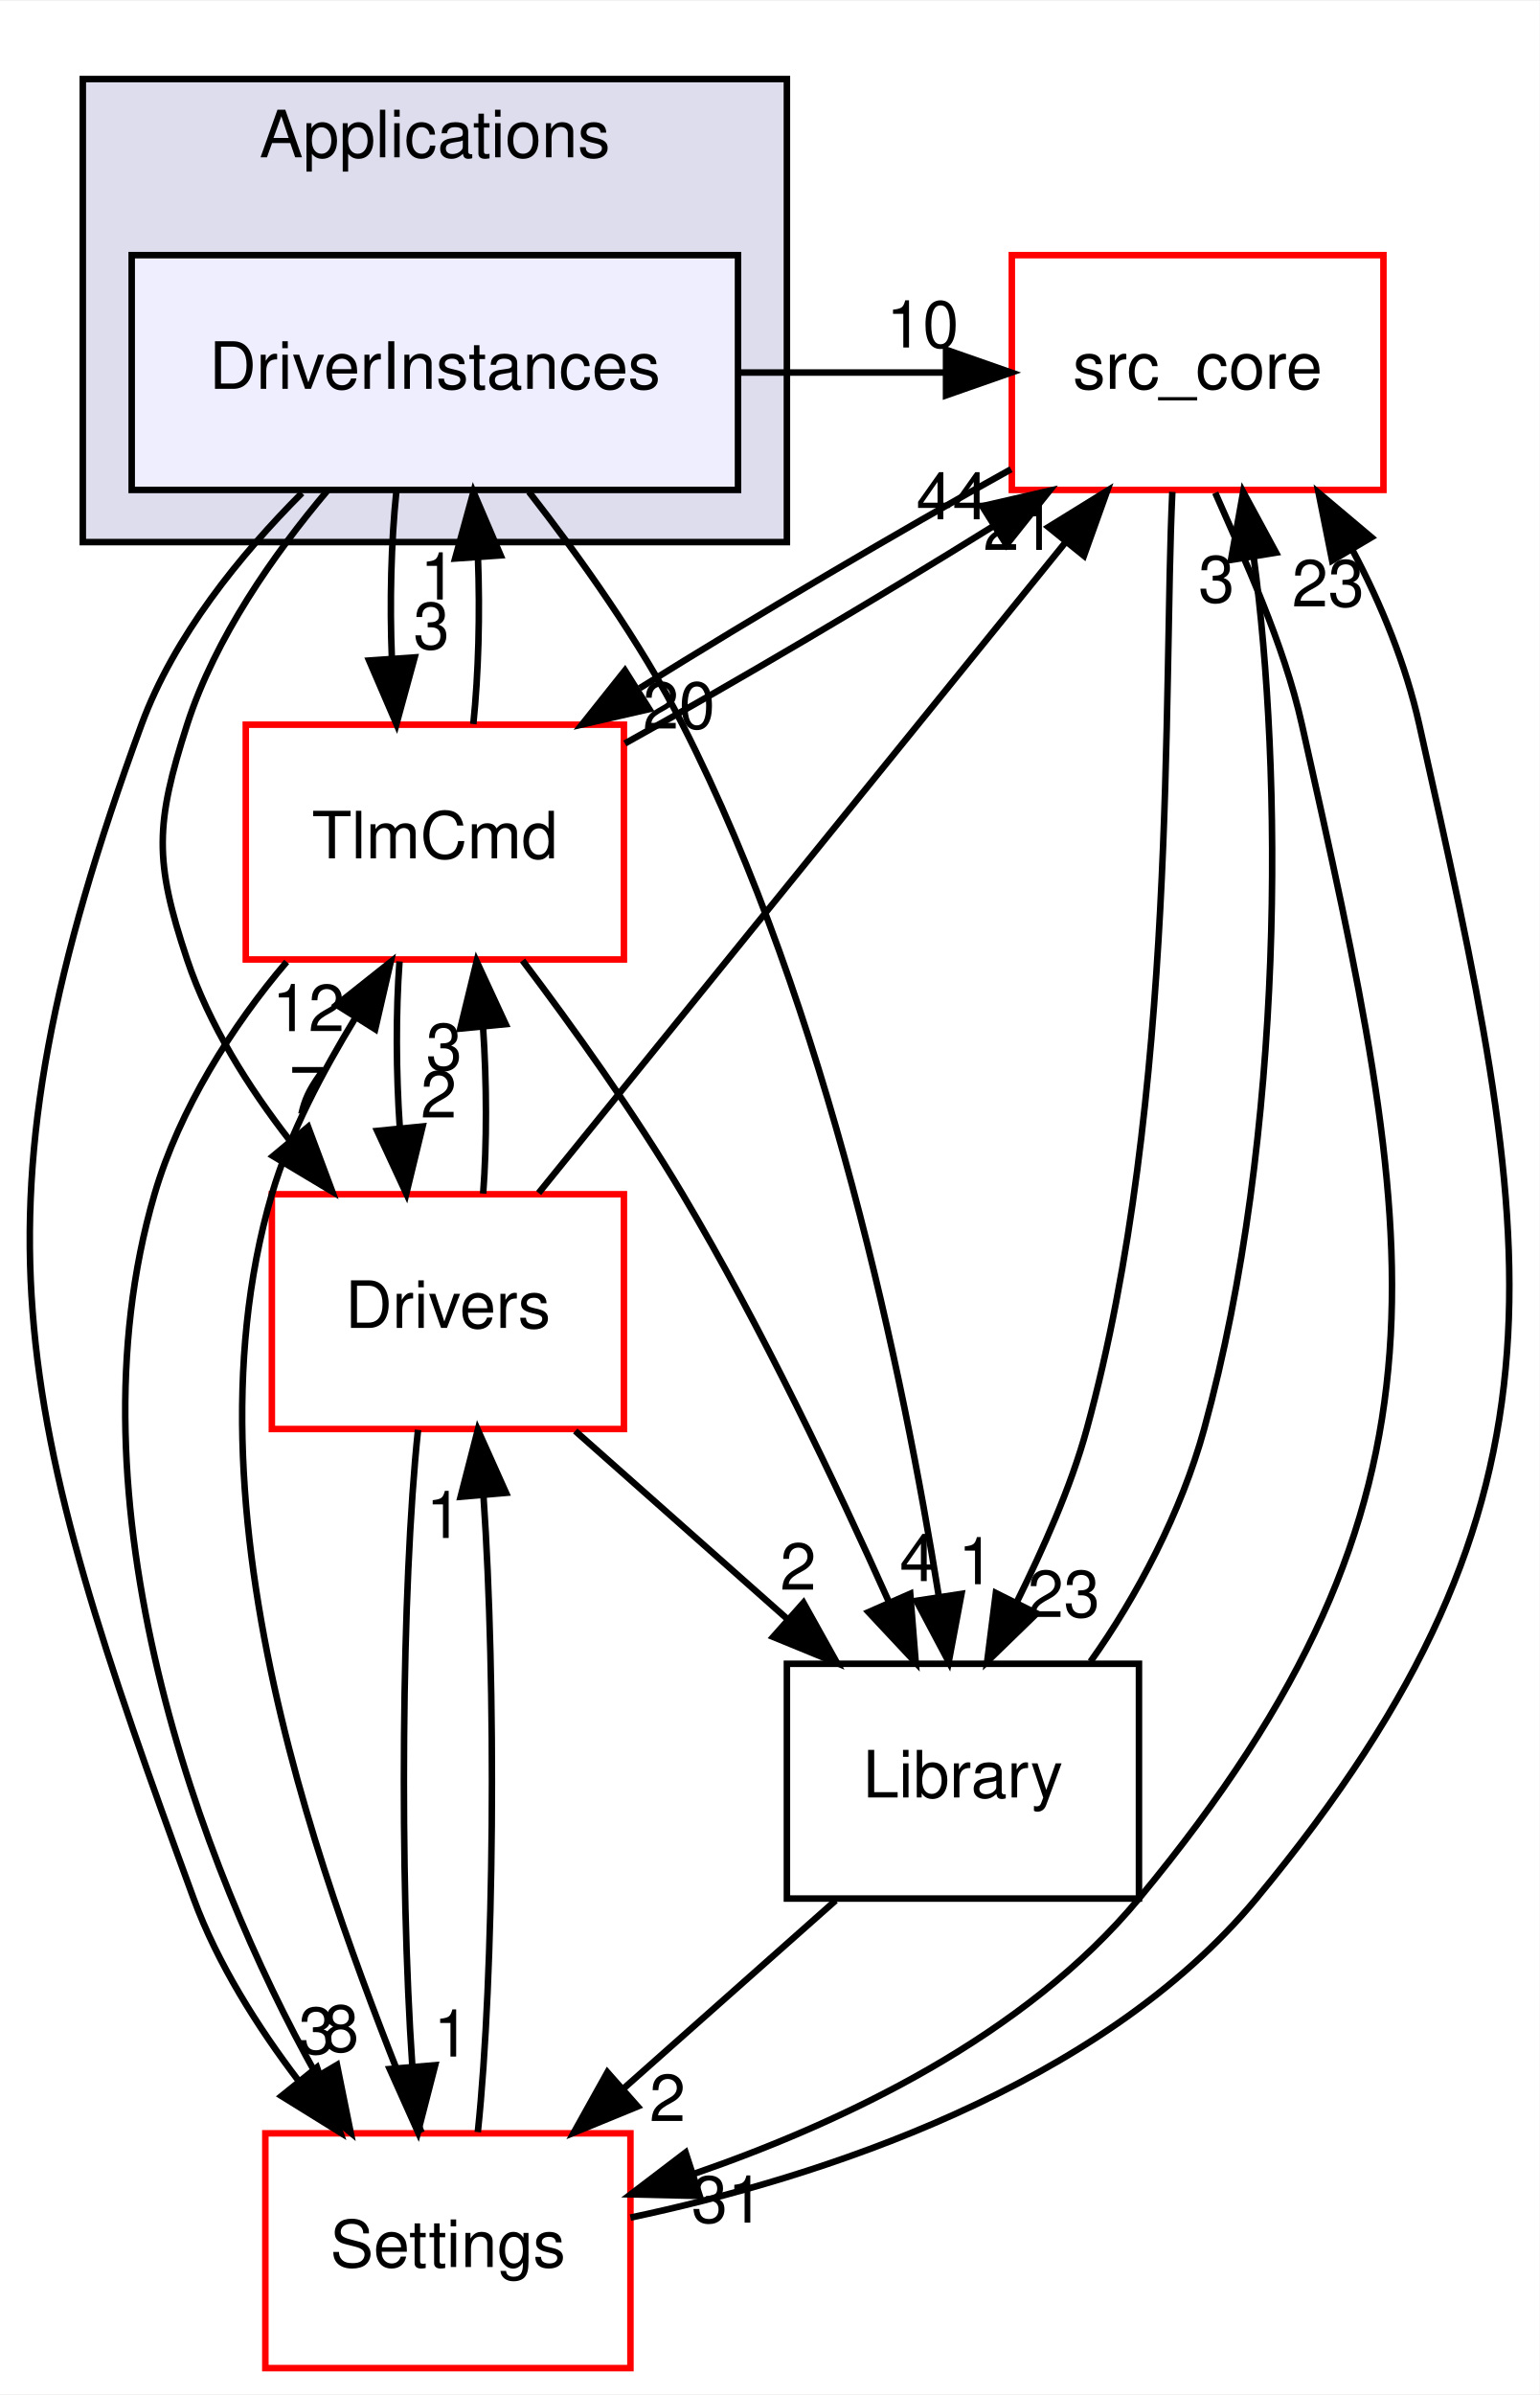
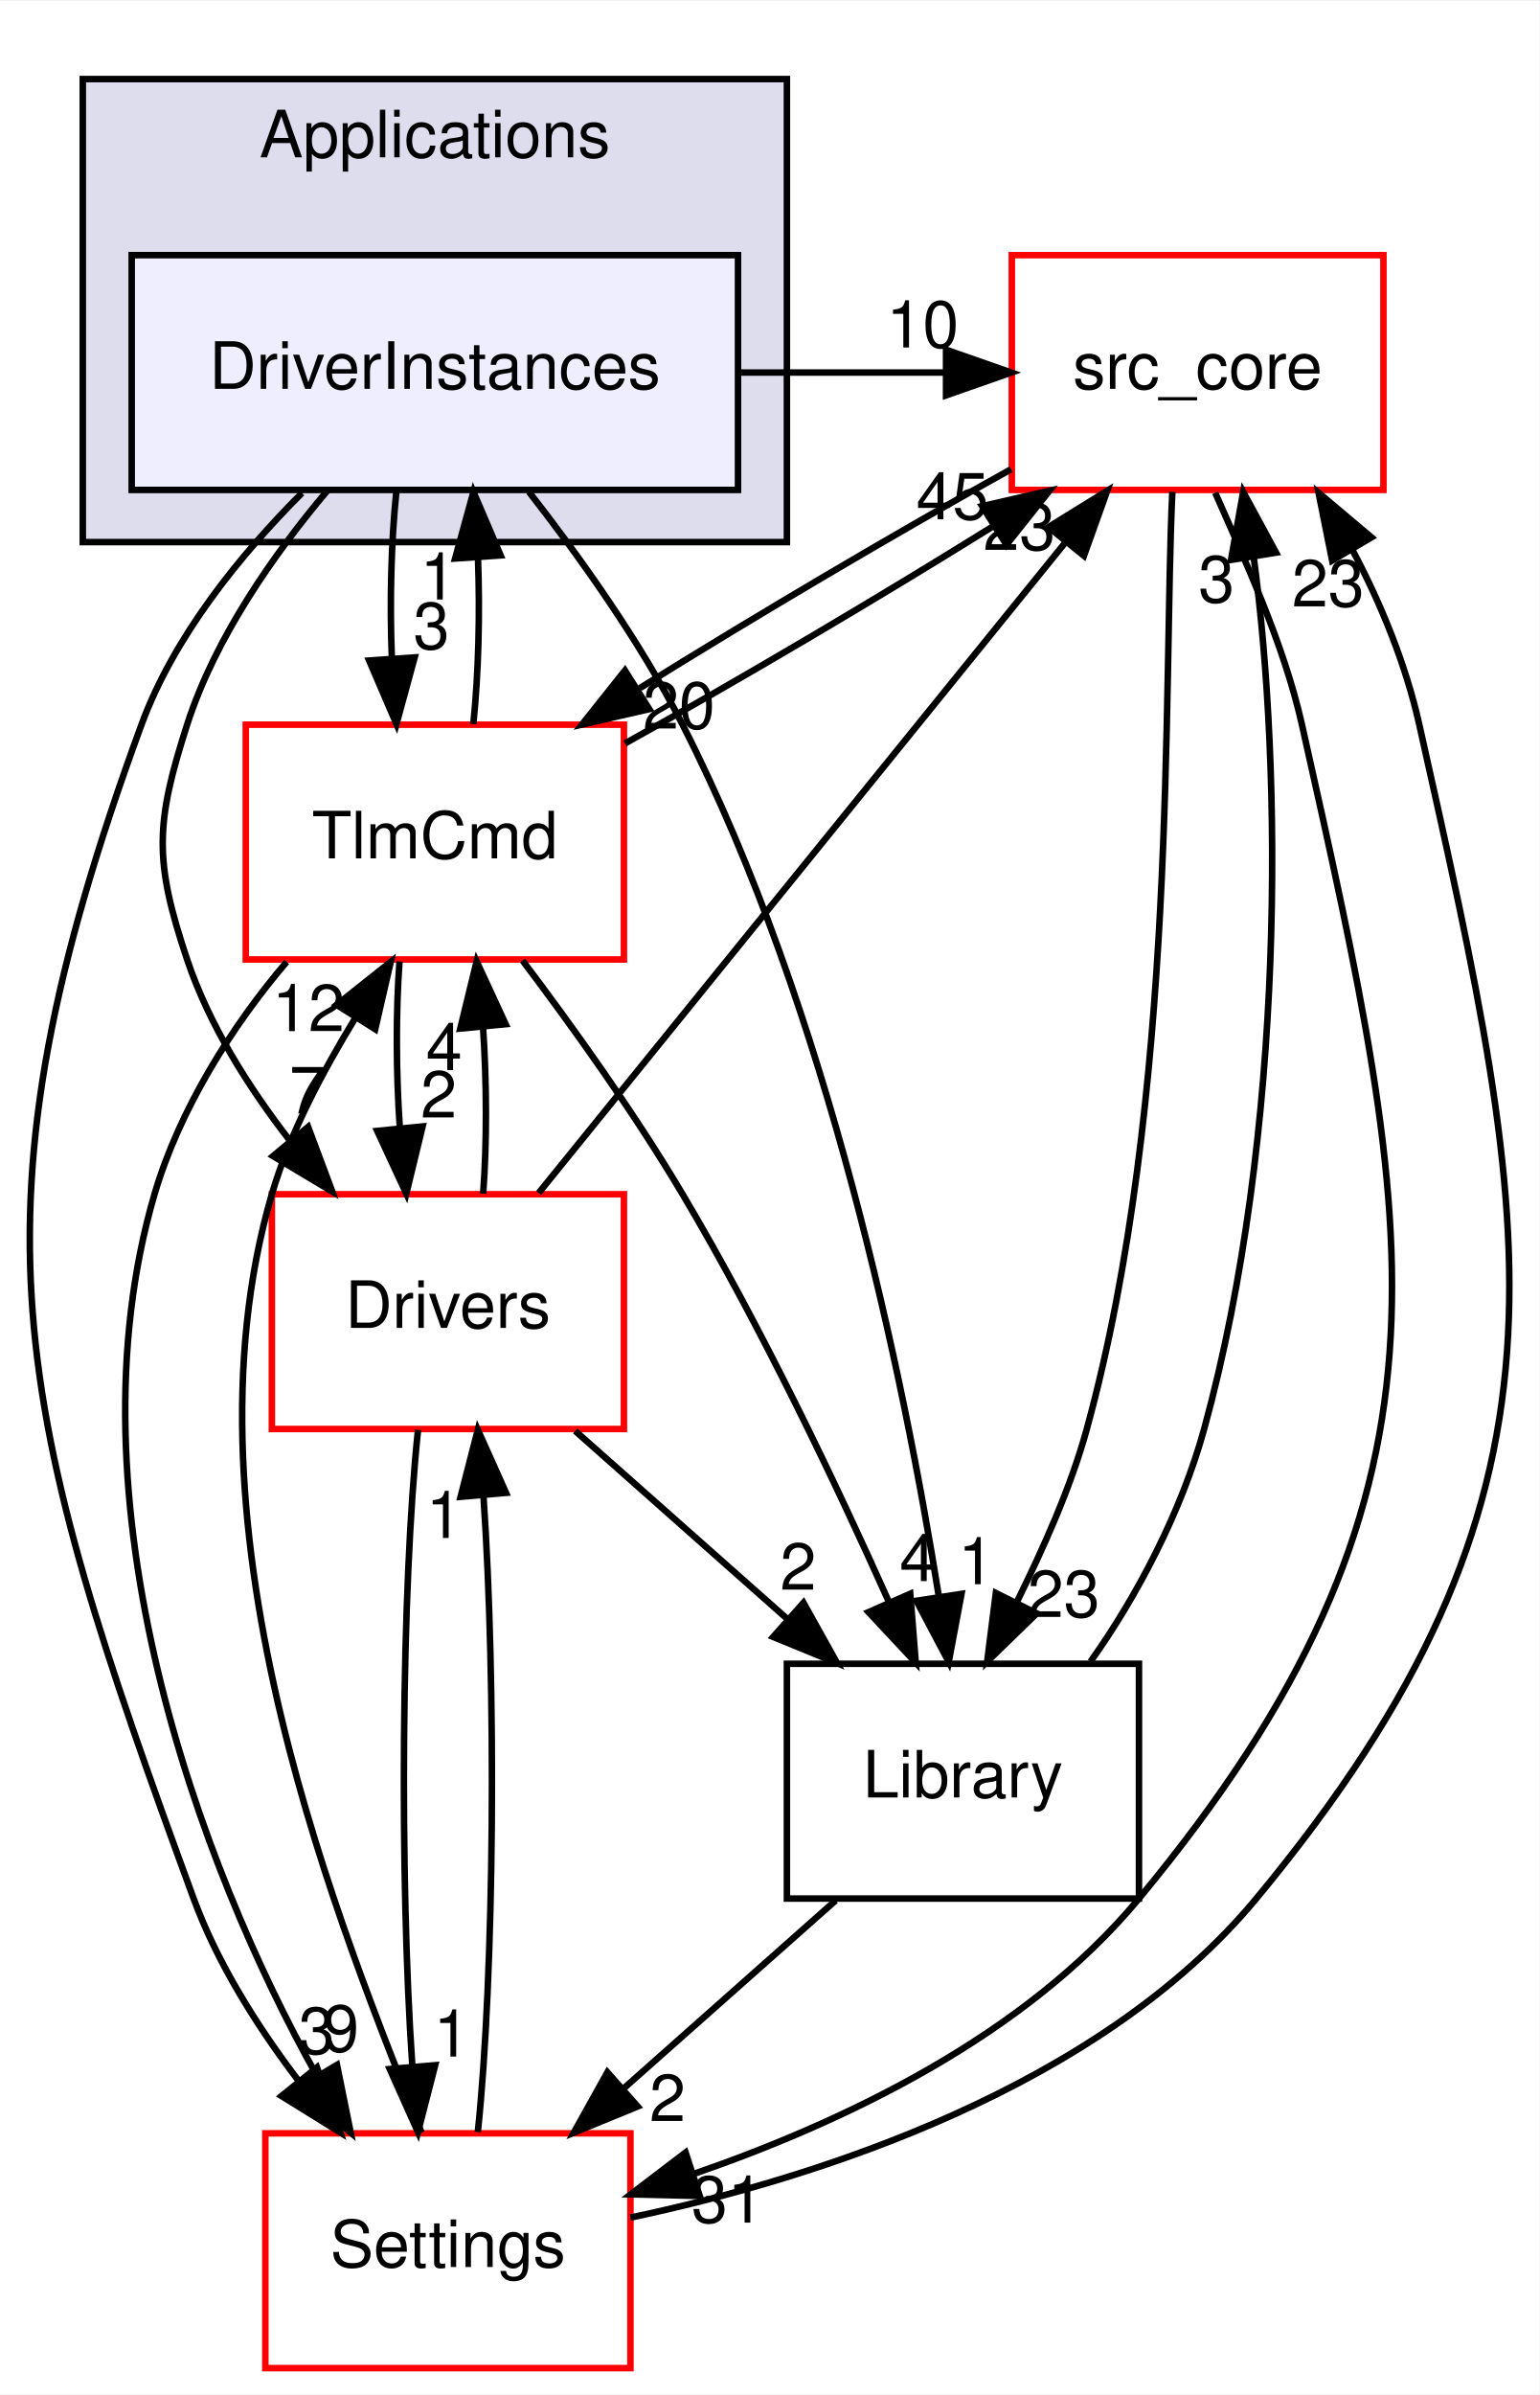
<svg xmlns="http://www.w3.org/2000/svg" xmlns:xlink="http://www.w3.org/1999/xlink" width="236pt" height="367pt" viewBox="0.00 0.00 236.16 367.00">
  <g id="graph0" class="graph" transform="scale(1 1) rotate(0) translate(4 363)">
    <polygon fill="white" stroke="transparent" points="-4,4 -4,-363 232.16,-363 232.16,4 -4,4" />
    <g id="clust1" class="cluster">
      <g id="a_clust1">
        <a xlink:href="dir_4ee6211a2ef4316cc067157a00fb7dc2.html" target="_top" xlink:title="Applications">
          <polygon fill="#ddddee" stroke="black" points="8.7,-280 8.7,-351 116.7,-351 116.7,-280 8.7,-280" />
          <text text-anchor="middle" x="62.7" y="-339" font-family="Helvetica,sans-Serif" font-size="10.00">Applications</text>
        </a>
      </g>
    </g>
    <g id="node1" class="node">
      <g id="a_node1">
        <a xlink:href="dir_f2730db6979c1b7cd23978bcad1c8681.html" target="_top" xlink:title="DriverInstances">
          <polygon fill="#eeeeff" stroke="black" points="109.2,-324 16.2,-324 16.2,-288 109.2,-288 109.2,-324" />
          <text text-anchor="middle" x="62.7" y="-303.5" font-family="Helvetica,sans-Serif" font-size="10.00">DriverInstances</text>
        </a>
      </g>
    </g>
    <g id="node2" class="node">
      <g id="a_node2">
        <a xlink:href="dir_be63cfd930404a85b97e9333ec04cd9e.html" target="_top" xlink:title="src_core">
          <polygon fill="white" stroke="red" points="208.2,-324 151.2,-324 151.2,-288 208.2,-288 208.2,-324" />
          <text text-anchor="middle" x="179.7" y="-303.5" font-family="Helvetica,sans-Serif" font-size="10.00">src_core</text>
        </a>
      </g>
    </g>
    <g id="edge12" class="edge">
      <path fill="none" stroke="black" d="M109.32,-306C119.88,-306 130.43,-306 140.99,-306" />
      <polygon fill="black" stroke="black" points="141.11,-309.5 151.11,-306 141.11,-302.5 141.11,-309.5" />
      <g id="a_edge12-headlabel">
        <a xlink:href="dir_000020_000001.html" target="_top" xlink:title="10">
          <text text-anchor="middle" x="137.52" y="-309.84" font-family="Helvetica,sans-Serif" font-size="10.00">10</text>
        </a>
      </g>
    </g>
    <g id="node3" class="node">
      <g id="a_node3">
        <a xlink:href="dir_8db6de9170c801ae5a17095202f7349c.html" target="_top" xlink:title="TlmCmd">
          <polygon fill="white" stroke="red" points="91.7,-252 33.7,-252 33.7,-216 91.7,-216 91.7,-252" />
          <text text-anchor="middle" x="62.7" y="-231.5" font-family="Helvetica,sans-Serif" font-size="10.00">TlmCmd</text>
        </a>
      </g>
    </g>
    <g id="edge13" class="edge">
      <path fill="none" stroke="black" d="M56.79,-287.7C55.99,-279.98 55.76,-270.71 56.11,-262.11" />
      <polygon fill="black" stroke="black" points="59.6,-262.32 56.81,-252.1 52.62,-261.84 59.6,-262.32" />
      <g id="a_edge13-headlabel">
        <a xlink:href="dir_000020_000041.html" target="_top" xlink:title="3">
          <text text-anchor="middle" x="62.18" y="-263.61" font-family="Helvetica,sans-Serif" font-size="10.00">3</text>
        </a>
      </g>
    </g>
    <g id="node4" class="node">
      <g id="a_node4">
        <a xlink:href="dir_a6c80cab417eca370553d013a38aa3d8.html" target="_top" xlink:title="Settings">
          <polygon fill="white" stroke="red" points="92.7,-36 36.7,-36 36.7,0 92.7,0 92.7,-36" />
          <text text-anchor="middle" x="64.7" y="-15.5" font-family="Helvetica,sans-Serif" font-size="10.00">Settings</text>
        </a>
      </g>
    </g>
    <g id="edge14" class="edge">
      <path fill="none" stroke="black" d="M42.32,-287.53C32.9,-278.09 22.7,-265.6 17.7,-252 -9.9,-176.83 -1.9,-147.17 25.7,-72 29.36,-62.03 35.51,-52.3 41.86,-43.97" />
      <polygon fill="black" stroke="black" points="44.62,-46.11 48.18,-36.14 39.18,-41.72 44.62,-46.11" />
      <g id="a_edge14-headlabel">
        <a xlink:href="dir_000020_000029.html" target="_top" xlink:title="3">
          <text text-anchor="middle" x="44.57" y="-48.19" font-family="Helvetica,sans-Serif" font-size="10.00">3</text>
        </a>
      </g>
    </g>
    <g id="node5" class="node">
      <g id="a_node5">
        <a xlink:href="dir_c9ae416fc705fb809a1f033648649fff.html" target="_top" xlink:title="Library">
          <polygon fill="none" stroke="black" points="170.7,-108 116.7,-108 116.7,-72 170.7,-72 170.7,-108" />
          <text text-anchor="middle" x="143.7" y="-87.5" font-family="Helvetica,sans-Serif" font-size="10.00">Library</text>
        </a>
      </g>
    </g>
    <g id="edge15" class="edge">
      <path fill="none" stroke="black" d="M77.13,-287.71C84.91,-277.74 94.22,-264.71 100.7,-252 123.03,-208.24 134.66,-151.7 139.96,-118.58" />
      <polygon fill="black" stroke="black" points="143.48,-118.72 141.52,-108.3 136.56,-117.66 143.48,-118.72" />
      <g id="a_edge15-headlabel">
        <a xlink:href="dir_000020_000008.html" target="_top" xlink:title="1">
          <text text-anchor="middle" x="145.74" y="-120.2" font-family="Helvetica,sans-Serif" font-size="10.00">1</text>
        </a>
      </g>
    </g>
    <g id="node6" class="node">
      <g id="a_node6">
        <a xlink:href="dir_857ab89b484a44f88fda86cc6c60dfeb.html" target="_top" xlink:title="Drivers">
          <polygon fill="white" stroke="red" points="91.7,-180 37.7,-180 37.7,-144 91.7,-144 91.7,-180" />
          <text text-anchor="middle" x="64.7" y="-159.5" font-family="Helvetica,sans-Serif" font-size="10.00">Drivers</text>
        </a>
      </g>
    </g>
    <g id="edge16" class="edge">
      <path fill="none" stroke="black" d="M46.24,-287.92C38.05,-278.22 29,-265.37 24.7,-252 19.81,-236.77 19.62,-231.17 24.7,-216 28.05,-206 34.12,-196.38 40.53,-188.14" />
      <polygon fill="black" stroke="black" points="43.26,-190.33 46.97,-180.4 37.88,-185.85 43.26,-190.33" />
      <g id="a_edge16-headlabel">
        <a xlink:href="dir_000020_000022.html" target="_top" xlink:title="7">
          <text text-anchor="middle" x="43.15" y="-192.41" font-family="Helvetica,sans-Serif" font-size="10.00">7</text>
        </a>
      </g>
    </g>
    <g id="edge6" class="edge">
      <path fill="none" stroke="black" d="M151.08,-291.17C133.79,-281.6 111.87,-268.65 94.12,-257.6" />
      <polygon fill="black" stroke="black" points="95.59,-254.39 85.26,-252.02 91.86,-260.31 95.59,-254.39" />
      <g id="a_edge6-headlabel">
        <a xlink:href="dir_000001_000041.html" target="_top" xlink:title="20">
          <text text-anchor="middle" x="100.14" y="-251.4" font-family="Helvetica,sans-Serif" font-size="10.00">20</text>
        </a>
      </g>
    </g>
    <g id="edge7" class="edge">
      <path fill="none" stroke="black" d="M182.4,-287.56C186.8,-277.54 192.9,-264.51 195.7,-252 213.36,-173.19 222.24,-134.19 170.7,-72 153.17,-50.84 125.34,-37.71 102.5,-29.81" />
      <polygon fill="black" stroke="black" points="103.33,-26.4 92.73,-26.64 101.16,-33.06 103.33,-26.4" />
      <g id="a_edge7-headlabel">
        <a xlink:href="dir_000001_000029.html" target="_top" xlink:title="31">
          <text text-anchor="middle" x="107.62" y="-22.31" font-family="Helvetica,sans-Serif" font-size="10.00">31</text>
        </a>
      </g>
    </g>
    <g id="edge8" class="edge">
      <path fill="none" stroke="black" d="M175.82,-287.7C174.41,-257.78 176.63,-194.74 162.7,-144 160.21,-134.91 155.98,-125.62 151.94,-117.41" />
      <polygon fill="black" stroke="black" points="155.02,-115.72 147.42,-108.34 148.75,-118.85 155.02,-115.72" />
      <g id="a_edge8-headlabel">
        <a xlink:href="dir_000001_000008.html" target="_top" xlink:title="23">
          <text text-anchor="middle" x="159.16" y="-115.17" font-family="Helvetica,sans-Serif" font-size="10.00">23</text>
        </a>
      </g>
    </g>
    <g id="edge3" class="edge">
      <path fill="none" stroke="black" d="M68.6,-252.1C69.4,-259.79 69.64,-269.05 69.31,-277.67" />
      <polygon fill="black" stroke="black" points="65.81,-277.48 68.62,-287.7 72.79,-277.96 65.81,-277.48" />
      <g id="a_edge3-headlabel">
        <a xlink:href="dir_000041_000020.html" target="_top" xlink:title="1">
          <text text-anchor="middle" x="63.22" y="-271.2" font-family="Helvetica,sans-Serif" font-size="10.00">1</text>
        </a>
      </g>
    </g>
    <g id="edge1" class="edge">
      <path fill="none" stroke="black" d="M91.85,-249.12C109.03,-258.65 130.66,-271.42 148.21,-282.35" />
      <polygon fill="black" stroke="black" points="146.65,-285.51 156.98,-287.88 150.38,-279.58 146.65,-285.51" />
      <g id="a_edge1-headlabel">
-         <a xlink:href="dir_000041_000001.html" target="_top" xlink:title="44">
-           <text text-anchor="middle" x="142.1" y="-283.49" font-family="Helvetica,sans-Serif" font-size="10.00">44</text>
+         <a xlink:href="dir_000041_000001.html" target="_top" xlink:title="45">
+           <text text-anchor="middle" x="142.1" y="-283.49" font-family="Helvetica,sans-Serif" font-size="10.00">45</text>
        </a>
      </g>
    </g>
    <g id="edge2" class="edge">
      <path fill="none" stroke="black" d="M39.97,-215.63C31.61,-205.85 23.52,-193.01 19.7,-180 5.91,-132.97 26.64,-76.88 44.59,-44.86" />
      <polygon fill="black" stroke="black" points="47.69,-46.49 49.79,-36.11 41.67,-42.92 47.69,-46.49" />
      <g id="a_edge2-headlabel">
-         <a xlink:href="dir_000041_000029.html" target="_top" xlink:title="8">
-           <text text-anchor="middle" x="48.3" y="-48.53" font-family="Helvetica,sans-Serif" font-size="10.00">8</text>
+         <a xlink:href="dir_000041_000029.html" target="_top" xlink:title="9">
+           <text text-anchor="middle" x="48.3" y="-48.53" font-family="Helvetica,sans-Serif" font-size="10.00">9</text>
        </a>
      </g>
    </g>
    <g id="edge4" class="edge">
      <path fill="none" stroke="black" d="M76.15,-215.84C83.8,-205.71 93.3,-192.46 100.7,-180 112.76,-159.71 124.27,-135.53 132.34,-117.5" />
      <polygon fill="black" stroke="black" points="135.62,-118.74 136.46,-108.18 129.22,-115.92 135.62,-118.74" />
      <g id="a_edge4-headlabel">
        <a xlink:href="dir_000041_000008.html" target="_top" xlink:title="4">
          <text text-anchor="middle" x="136.77" y="-120.68" font-family="Helvetica,sans-Serif" font-size="10.00">4</text>
        </a>
      </g>
    </g>
    <g id="edge5" class="edge">
      <path fill="none" stroke="black" d="M57.28,-215.7C56.71,-207.98 56.74,-198.71 57.33,-190.11" />
      <polygon fill="black" stroke="black" points="60.82,-190.4 58.32,-180.1 53.86,-189.71 60.82,-190.4" />
      <g id="a_edge5-headlabel">
        <a xlink:href="dir_000041_000022.html" target="_top" xlink:title="2">
          <text text-anchor="middle" x="63.29" y="-191.76" font-family="Helvetica,sans-Serif" font-size="10.00">2</text>
        </a>
      </g>
    </g>
    <g id="edge10" class="edge">
      <path fill="none" stroke="black" d="M92.7,-23.08C121.46,-29.13 164.72,-43.05 188.7,-72 240.24,-134.19 231.36,-173.19 213.7,-252 211.67,-261.09 207.89,-270.45 203.47,-278.74" />
      <polygon fill="black" stroke="black" points="200.33,-277.17 198.25,-287.56 206.36,-280.73 200.33,-277.17" />
      <g id="a_edge10-headlabel">
        <a xlink:href="dir_000029_000001.html" target="_top" xlink:title="23">
          <text text-anchor="middle" x="199.71" y="-270.13" font-family="Helvetica,sans-Serif" font-size="10.00">23</text>
        </a>
      </g>
    </g>
    <g id="edge9" class="edge">
      <path fill="none" stroke="black" d="M60.66,-36.11C49.07,-65.72 22.55,-128.33 37.7,-180 40.47,-189.45 45.51,-198.81 50.47,-206.98" />
      <polygon fill="black" stroke="black" points="47.63,-209.04 55.93,-215.63 53.55,-205.31 47.63,-209.04" />
      <g id="a_edge9-headlabel">
        <a xlink:href="dir_000029_000041.html" target="_top" xlink:title="12">
          <text text-anchor="middle" x="43.31" y="-205.01" font-family="Helvetica,sans-Serif" font-size="10.00">12</text>
        </a>
      </g>
    </g>
    <g id="edge11" class="edge">
      <path fill="none" stroke="black" d="M69.29,-36.19C71.85,-60.42 72.14,-104.89 70.16,-133.68" />
      <polygon fill="black" stroke="black" points="66.65,-133.61 69.29,-143.87 73.62,-134.21 66.65,-133.61" />
      <g id="a_edge11-headlabel">
        <a xlink:href="dir_000029_000022.html" target="_top" xlink:title="1">
          <text text-anchor="middle" x="64.13" y="-127.29" font-family="Helvetica,sans-Serif" font-size="10.00">1</text>
        </a>
      </g>
    </g>
    <g id="edge17" class="edge">
      <path fill="none" stroke="black" d="M163.27,-108.34C170.4,-118.32 177.23,-131.36 180.7,-144 193.21,-189.58 192.7,-245.1 188.31,-277.6" />
      <polygon fill="black" stroke="black" points="184.82,-277.27 186.69,-287.7 191.73,-278.38 184.82,-277.27" />
      <g id="a_edge17-headlabel">
        <a xlink:href="dir_000008_000001.html" target="_top" xlink:title="3">
          <text text-anchor="middle" x="182.59" y="-270.77" font-family="Helvetica,sans-Serif" font-size="10.00">3</text>
        </a>
      </g>
    </g>
    <g id="edge18" class="edge">
      <path fill="none" stroke="black" d="M124.17,-71.7C114.32,-62.97 102.22,-52.24 91.51,-42.75" />
      <polygon fill="black" stroke="black" points="93.81,-40.12 84.01,-36.1 89.17,-45.36 93.81,-40.12" />
      <g id="a_edge18-headlabel">
        <a xlink:href="dir_000008_000029.html" target="_top" xlink:title="2">
          <text text-anchor="middle" x="98.39" y="-37.88" font-family="Helvetica,sans-Serif" font-size="10.00">2</text>
        </a>
      </g>
    </g>
    <g id="edge20" class="edge">
      <path fill="none" stroke="black" d="M78.62,-180.19C98.77,-205.06 136.17,-251.25 159.4,-279.93" />
      <polygon fill="black" stroke="black" points="156.82,-282.3 165.83,-287.87 162.26,-277.9 156.82,-282.3" />
      <g id="a_edge20-headlabel">
-         <a xlink:href="dir_000022_000001.html" target="_top" xlink:title="21">
-           <text text-anchor="middle" x="152.35" y="-278.8" font-family="Helvetica,sans-Serif" font-size="10.00">21</text>
+         <a xlink:href="dir_000022_000001.html" target="_top" xlink:title="23">
+           <text text-anchor="middle" x="152.35" y="-278.8" font-family="Helvetica,sans-Serif" font-size="10.00">23</text>
        </a>
      </g>
    </g>
    <g id="edge19" class="edge">
      <path fill="none" stroke="black" d="M70.11,-180.1C70.69,-187.79 70.67,-197.05 70.09,-205.67" />
      <polygon fill="black" stroke="black" points="66.6,-205.4 69.11,-215.7 73.56,-206.08 66.6,-205.4" />
      <g id="a_edge19-headlabel">
-         <a xlink:href="dir_000022_000041.html" target="_top" xlink:title="3">
-           <text text-anchor="middle" x="64.12" y="-199.05" font-family="Helvetica,sans-Serif" font-size="10.00">3</text>
+         <a xlink:href="dir_000022_000041.html" target="_top" xlink:title="4">
+           <text text-anchor="middle" x="64.12" y="-199.05" font-family="Helvetica,sans-Serif" font-size="10.00">4</text>
        </a>
      </g>
    </g>
    <g id="edge21" class="edge">
      <path fill="none" stroke="black" d="M60.12,-143.87C57.56,-119.67 57.27,-75.21 59.24,-46.39" />
      <polygon fill="black" stroke="black" points="62.75,-46.45 60.11,-36.19 55.78,-45.86 62.75,-46.45" />
      <g id="a_edge21-headlabel">
        <a xlink:href="dir_000022_000029.html" target="_top" xlink:title="1">
          <text text-anchor="middle" x="65.28" y="-47.77" font-family="Helvetica,sans-Serif" font-size="10.00">1</text>
        </a>
      </g>
    </g>
    <g id="edge22" class="edge">
      <path fill="none" stroke="black" d="M84.23,-143.7C94.08,-134.97 106.19,-124.24 116.9,-114.75" />
      <polygon fill="black" stroke="black" points="119.24,-117.36 124.4,-108.1 114.59,-112.12 119.24,-117.36" />
      <g id="a_edge22-headlabel">
        <a xlink:href="dir_000022_000008.html" target="_top" xlink:title="2">
          <text text-anchor="middle" x="118.43" y="-119.36" font-family="Helvetica,sans-Serif" font-size="10.00">2</text>
        </a>
      </g>
    </g>
  </g>
</svg>
